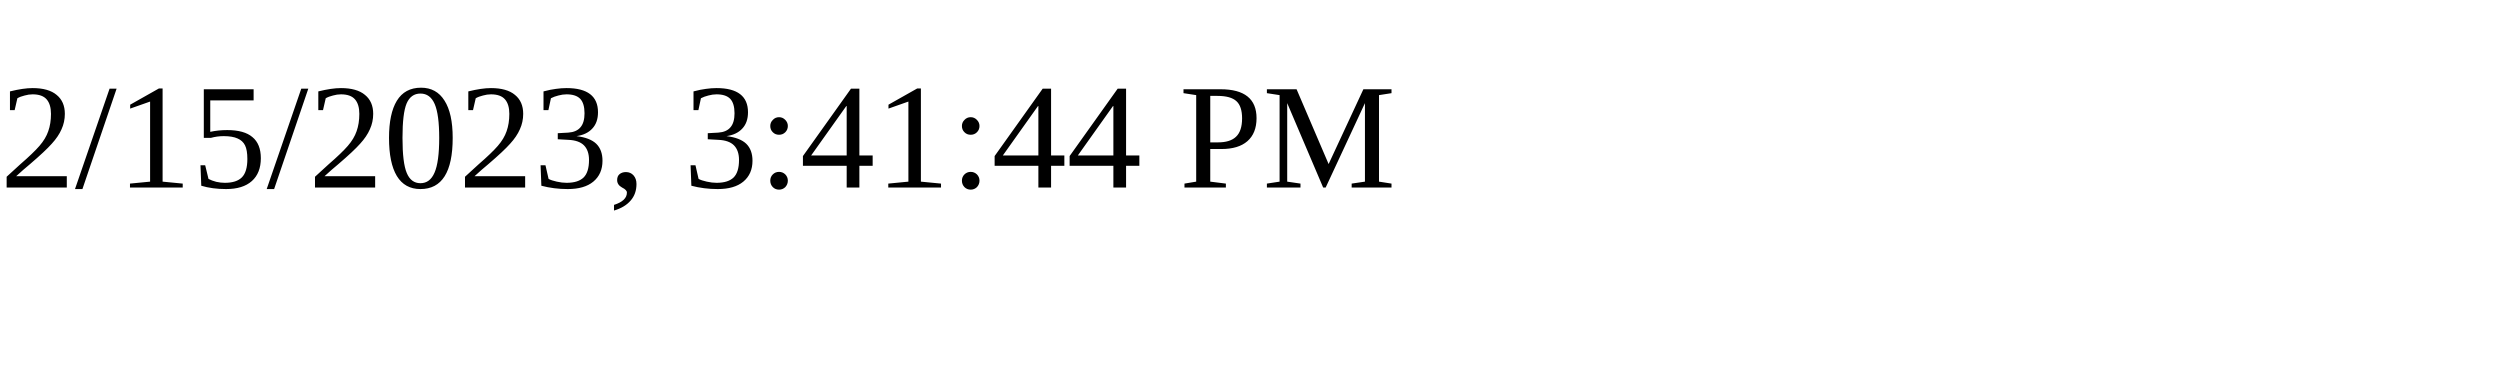
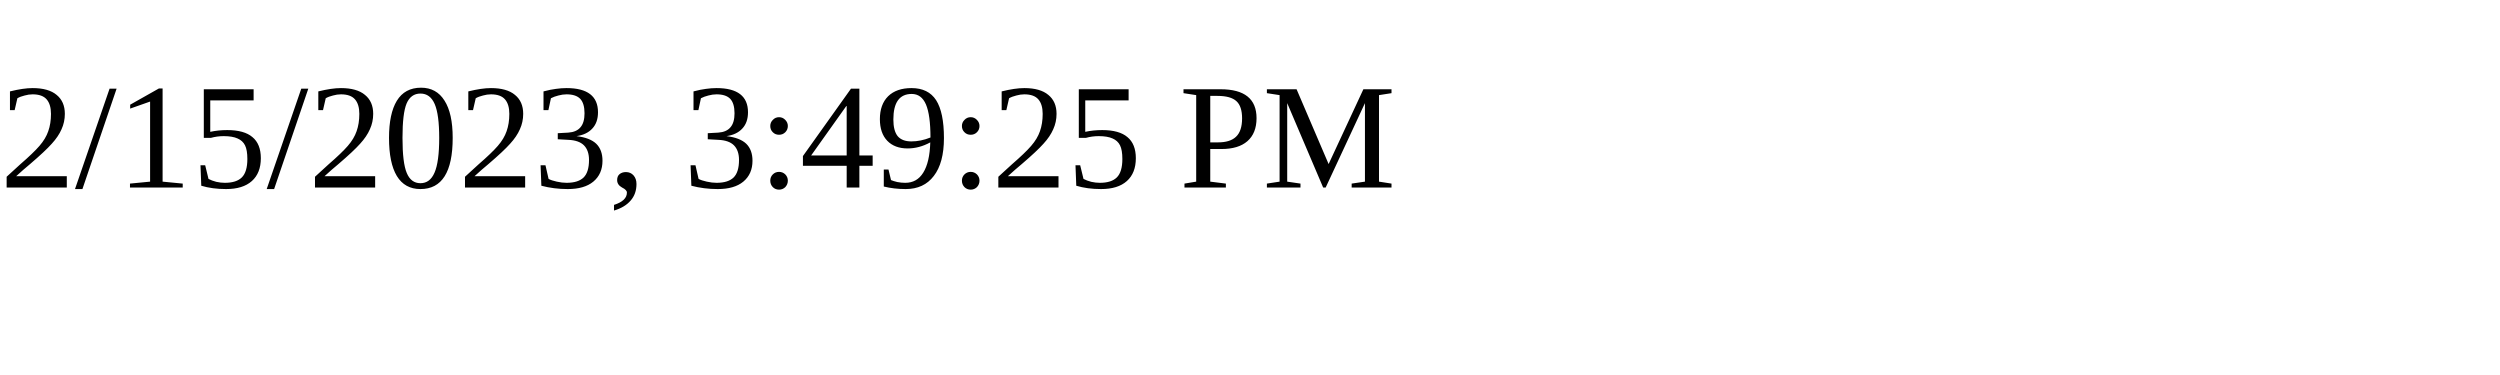
<svg xmlns="http://www.w3.org/2000/svg" height="30" width="200">
-   <text x="0" y="15">2/15/2023, 3:41:44 PM</text>
+   <text x="0" y="15">2/15/2023, 3:49:25 PM</text>
</svg>
